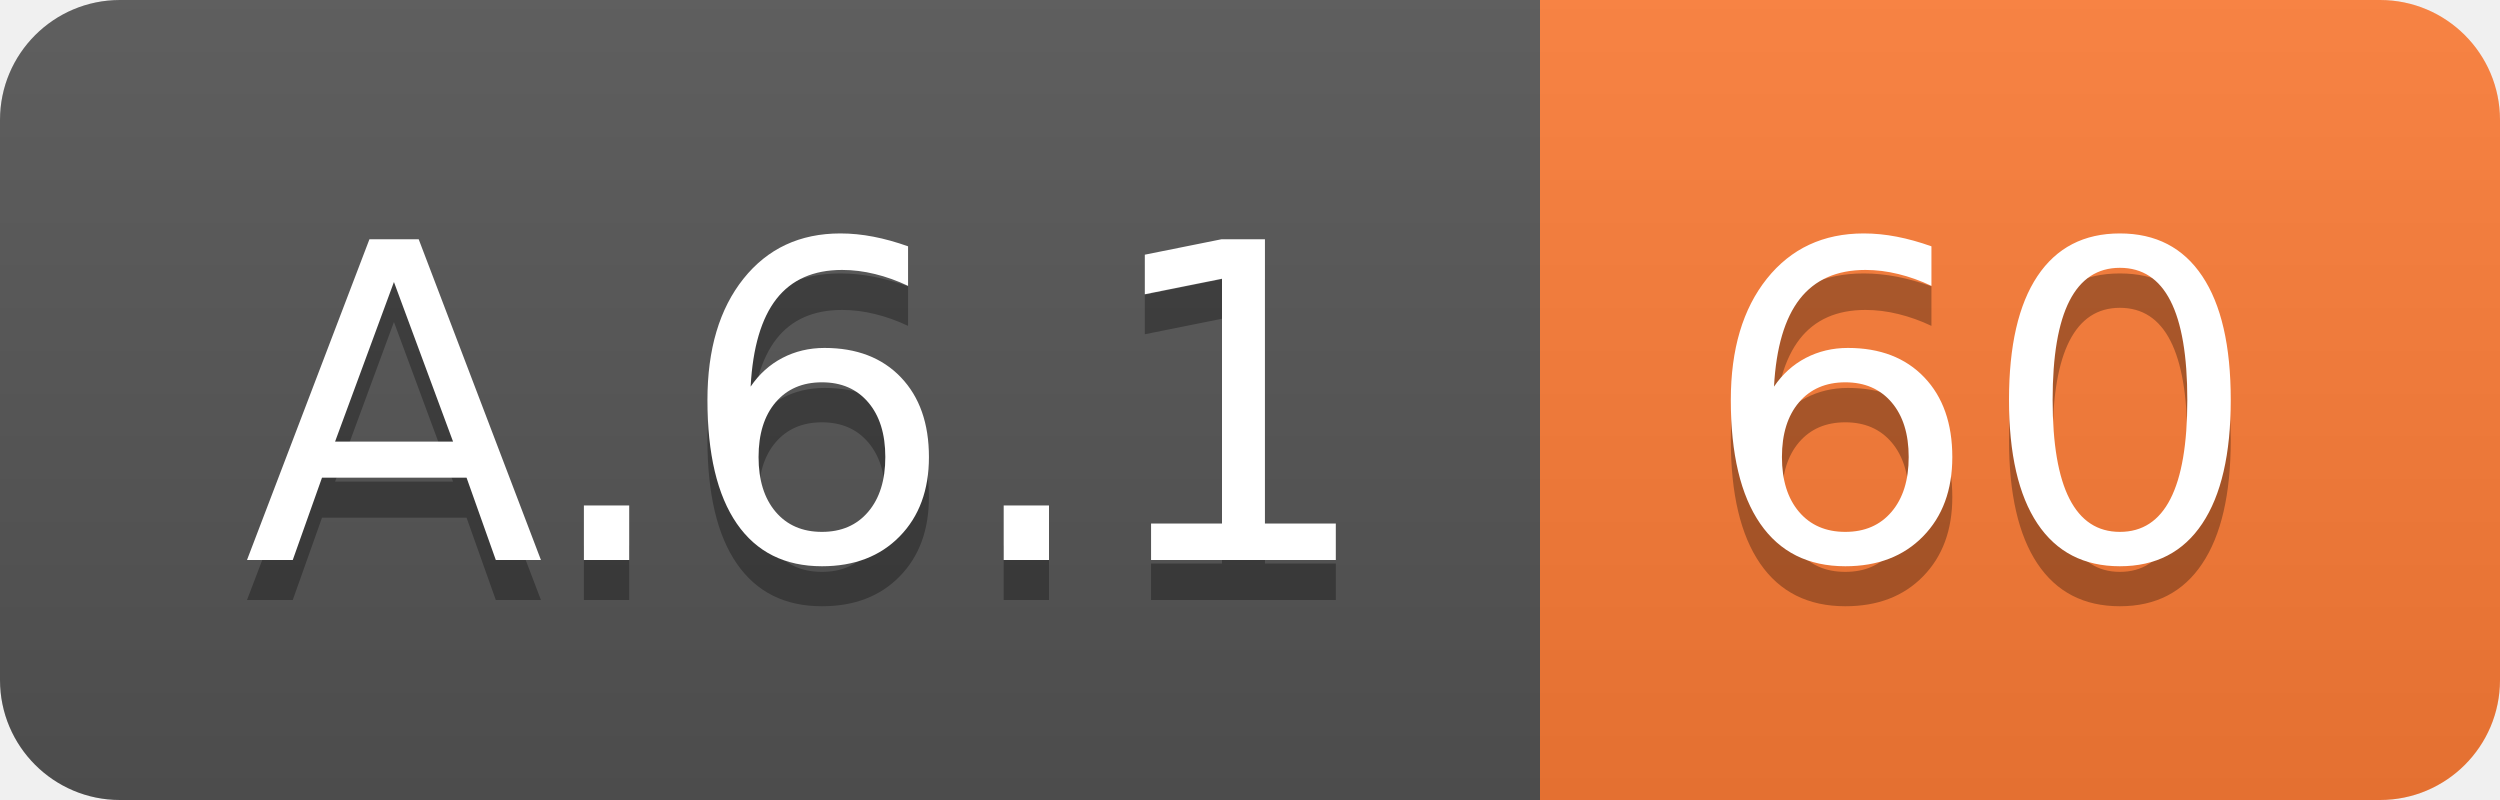
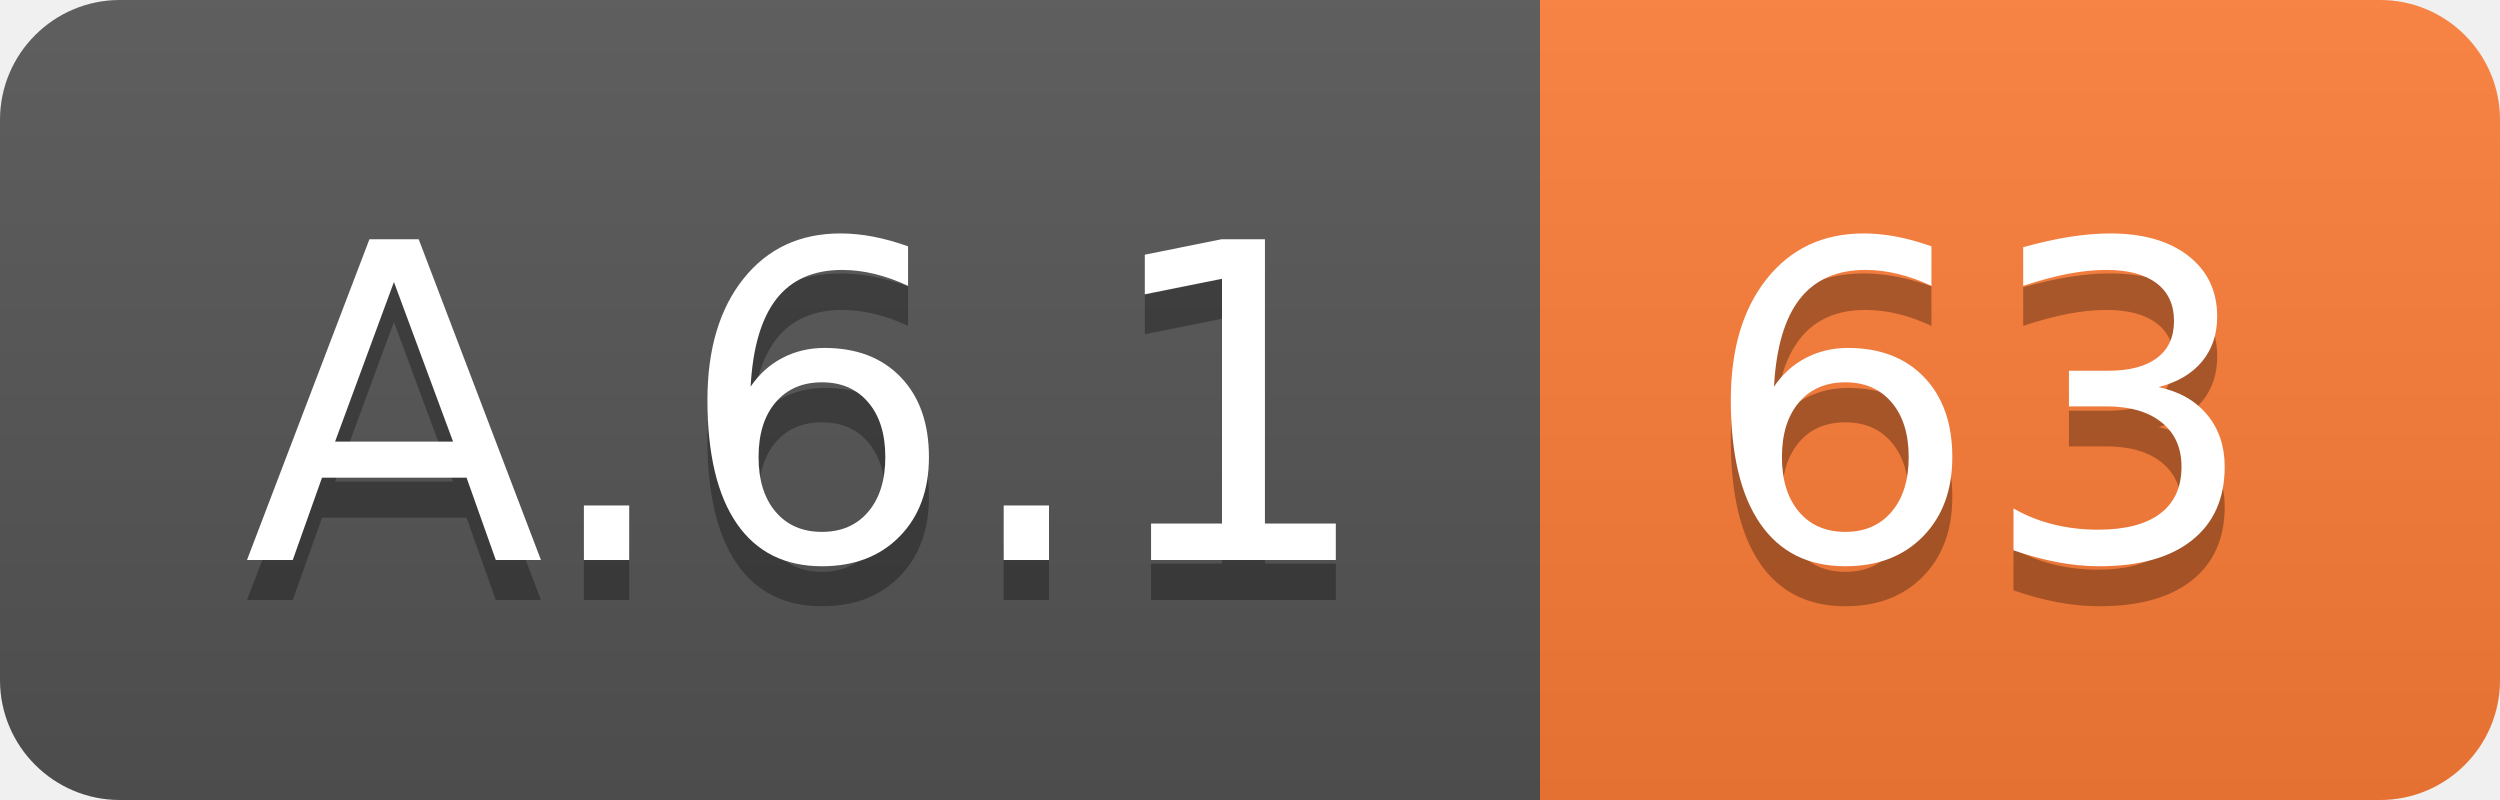
<svg xmlns="http://www.w3.org/2000/svg" width="62.5" height="20">
  <linearGradient id="smooth" x2="0" y2="100%">
    <stop offset="0" stop-color="#bbb" stop-opacity=".1" />
    <stop offset="1" stop-opacity=".1" />
  </linearGradient>
  <clipPath id="round">
    <rect width="62.5" height="20" rx="3" fill="#fff" />
  </clipPath>
  <g clip-path="url(#round)">
    <rect width="38.5" height="20" fill="#555" />
    <rect x="38.5" width="24.0" height="20" fill="#fe7d37" />
    <rect width="62.5" height="20" fill="url(#smooth)" />
  </g>
  <g fill="#fff" text-anchor="middle" font-family="DejaVu Sans,Verdana,Geneva,sans-serif" font-size="110">
    <text x="202.5" y="150" fill="#010101" fill-opacity=".3" transform="scale(0.1)" textLength="285.0" lengthAdjust="spacing">A.6.1</text>
    <text x="202.5" y="140" transform="scale(0.1)" textLength="285.0" lengthAdjust="spacing">A.6.1</text>
-     <text x="495.0" y="150" fill="#010101" fill-opacity=".3" transform="scale(0.1)" textLength="140.0" lengthAdjust="spacing">60</text>
-     <text x="495.0" y="140" transform="scale(0.1)" textLength="140.0" lengthAdjust="spacing">60</text>
+     <text x="495.0" y="150" fill="#010101" fill-opacity=".3" transform="scale(0.1)" textLength="140.0" lengthAdjust="spacing">63</text>
+     <text x="495.0" y="140" transform="scale(0.1)" textLength="140.0" lengthAdjust="spacing">63</text>
  </g>
</svg>
